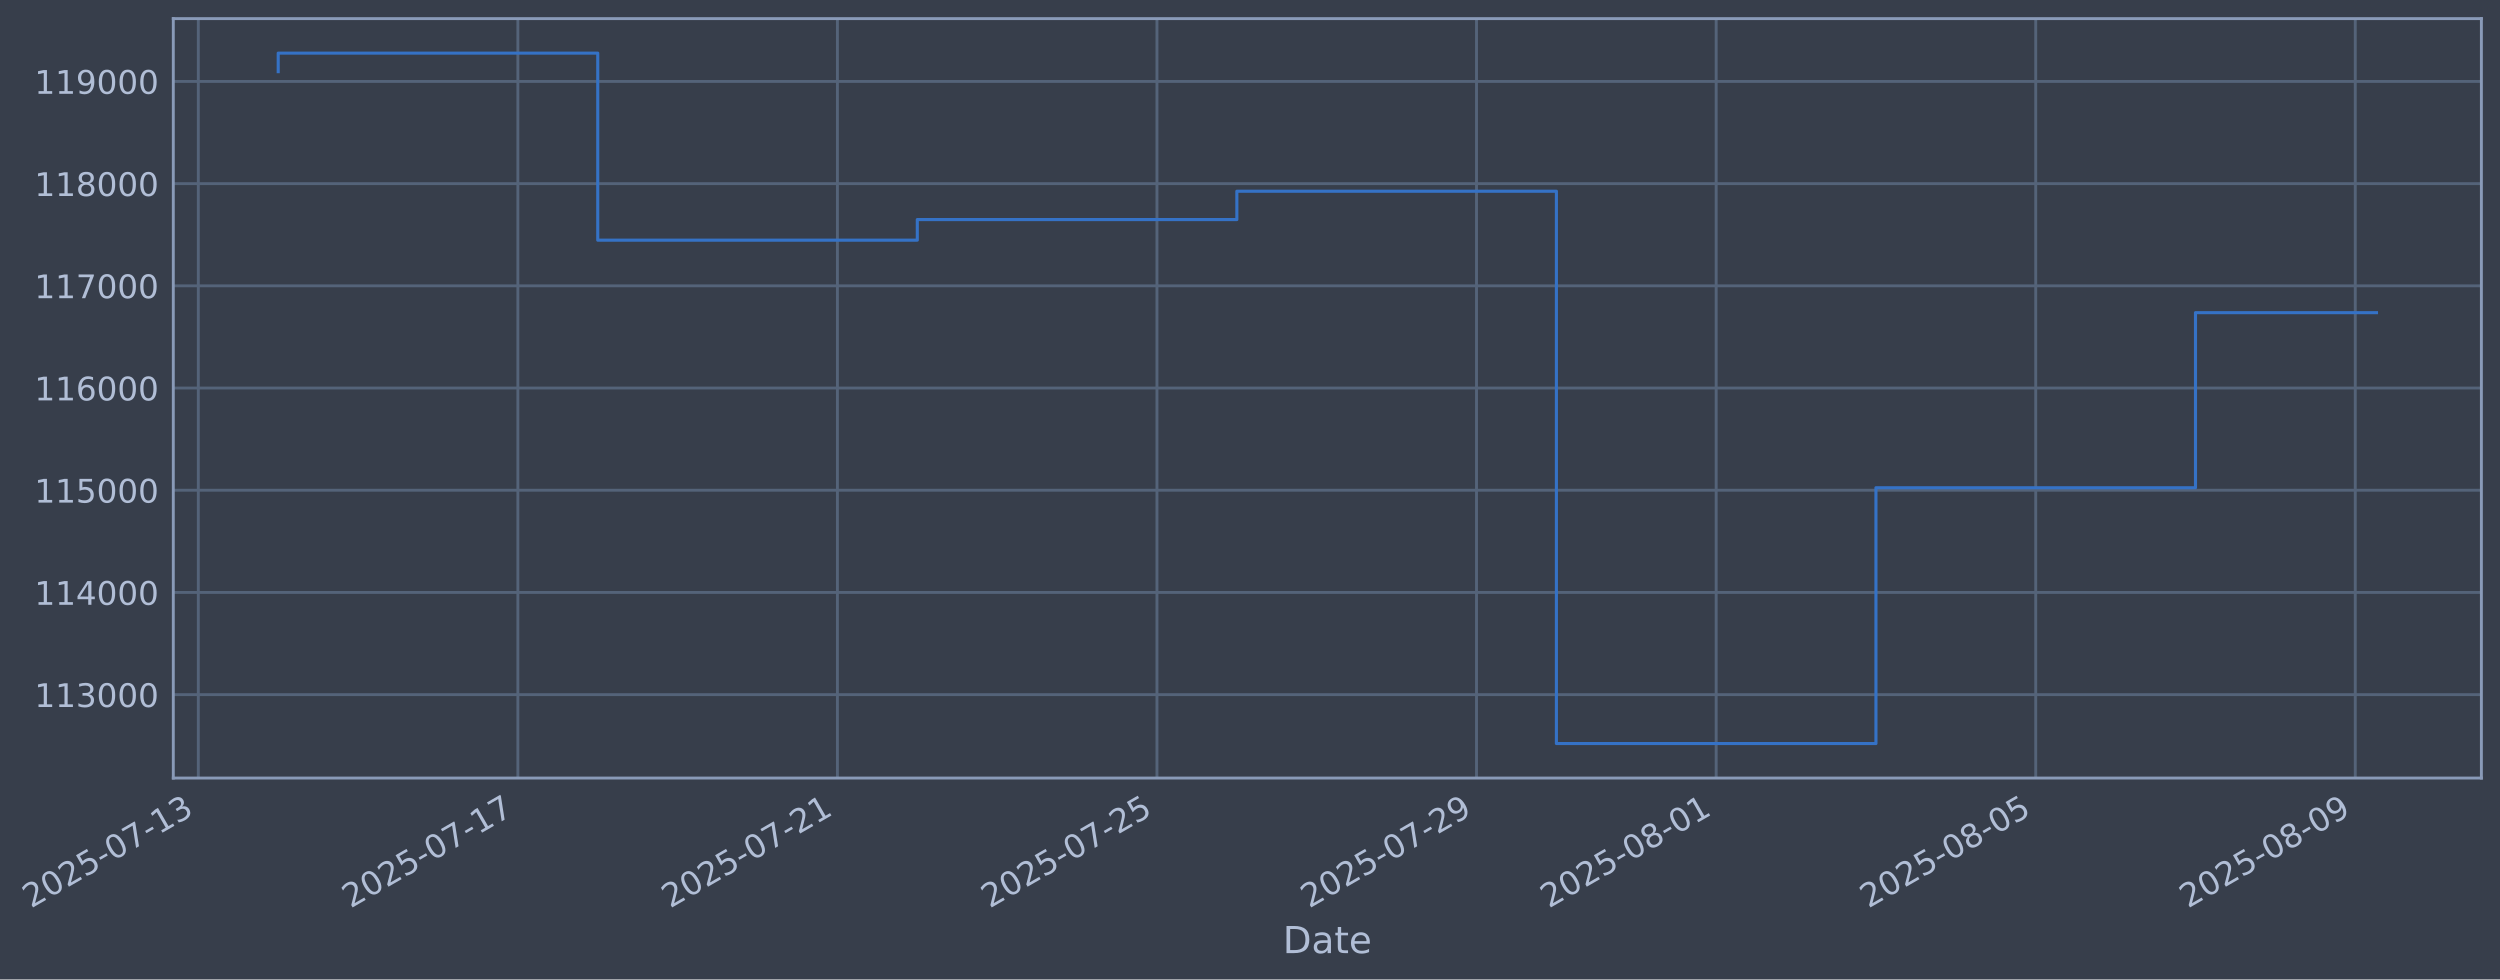
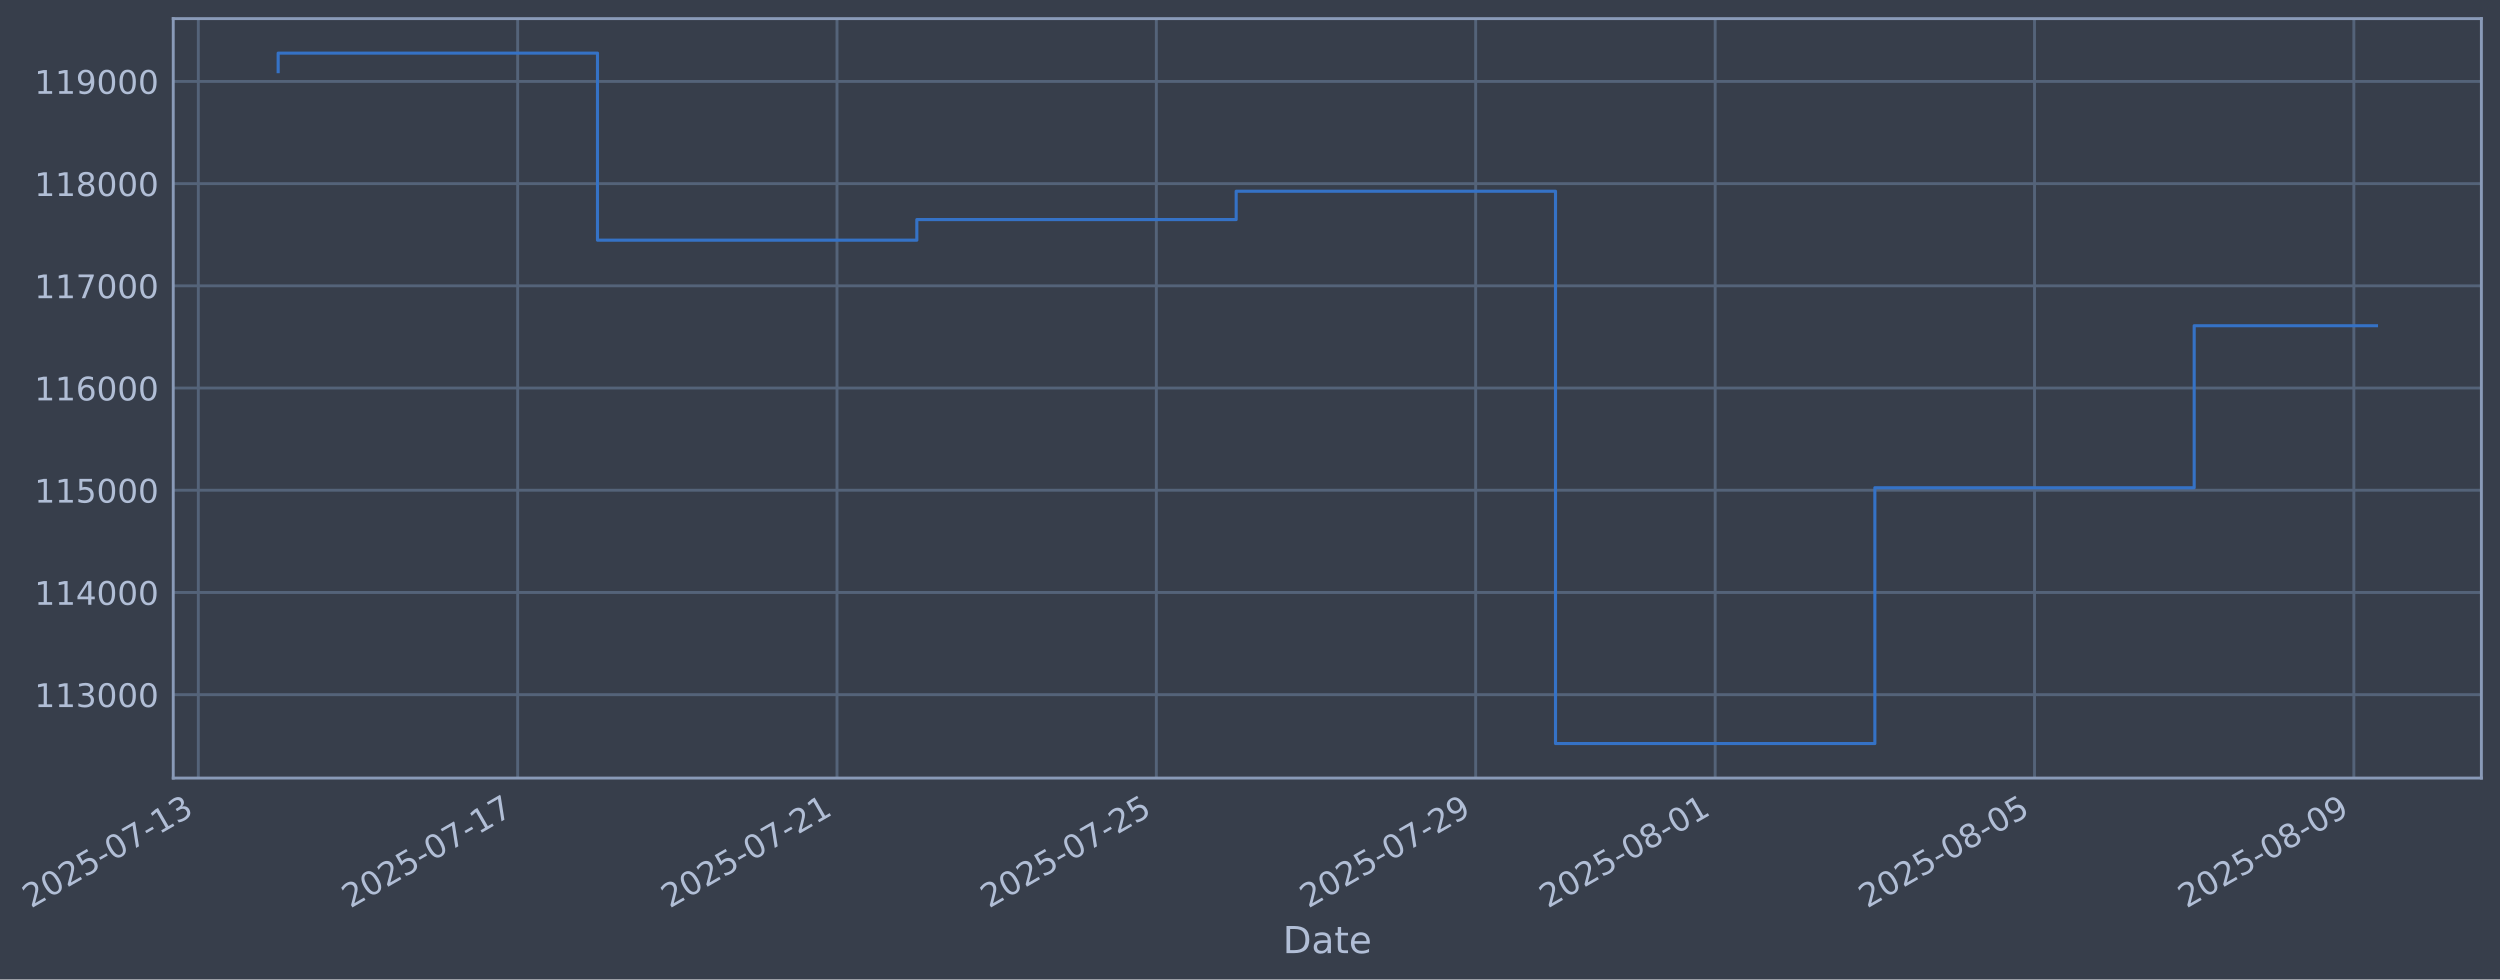
- <svg xmlns="http://www.w3.org/2000/svg" xmlns:xlink="http://www.w3.org/1999/xlink" width="967.032pt" height="378.87pt" viewBox="0 0 967.032 378.87" version="1.1">
+ <svg xmlns="http://www.w3.org/2000/svg" xmlns:xlink="http://www.w3.org/1999/xlink" width="967.011pt" height="378.87pt" viewBox="0 0 967.011 378.87" version="1.1">
  <defs>
    <style type="text/css">*{stroke-linejoin: round; stroke-linecap: butt}</style>
  </defs>
  <g id="figure_1">
    <g id="patch_1">
-       <path d="M 0 378.87  L 967.032 378.87  L 967.032 0  L 0 0  z " style="fill: #373e4b" />
+       <path d="M 0 378.87  L 967.011 378.87  L 967.011 0  L 0 0  z " style="fill: #373e4b" />
    </g>
    <g id="axes_1">
      <g id="patch_2">
-         <path d="M 67.032 300.96  L 959.832 300.96  L 959.832 7.2  L 67.032 7.2  z " style="fill: #373e4b" />
+         <path d="M 67.011 300.96  L 959.811 300.96  L 959.811 7.2  L 67.011 7.2  z " style="fill: #373e4b" />
      </g>
      <g id="matplotlib.axis_1">
        <g id="xtick_1">
          <g id="line2d_1">
-             <path d="M 76.713 300.96  L 76.713 7.2  " clip-path="url(#p89eaba0853)" style="fill: none; stroke: #546379; stroke-width: 1.12; stroke-linecap: square" />
+             <path d="M 76.713 300.96  L 76.713 7.2  " clip-path="url(#p01b8b169e0)" style="fill: none; stroke: #546379; stroke-width: 1.12; stroke-linecap: square" />
          </g>
          <g id="line2d_2" />
          <g id="text_1">
            <g style="fill: #b1bed6" transform="translate(11.98702 351.4642) rotate(-30) scale(0.126 -0.126)">
              <defs>
                <path id="DejaVuSans-32" d="M 1228 531  L 3431 531  L 3431 0  L 469 0  L 469 531  Q 828 903 1448 1529  Q 2069 2156 2228 2338  Q 2531 2678 2651 2914  Q 2772 3150 2772 3378  Q 2772 3750 2511 3984  Q 2250 4219 1831 4219  Q 1534 4219 1204 4116  Q 875 4013 500 3803  L 500 4441  Q 881 4594 1212 4672  Q 1544 4750 1819 4750  Q 2544 4750 2975 4387  Q 3406 4025 3406 3419  Q 3406 3131 3298 2873  Q 3191 2616 2906 2266  Q 2828 2175 2409 1742  Q 1991 1309 1228 531  z " transform="scale(0.015625)" />
                <path id="DejaVuSans-30" d="M 2034 4250  Q 1547 4250 1301 3770  Q 1056 3291 1056 2328  Q 1056 1369 1301 889  Q 1547 409 2034 409  Q 2525 409 2770 889  Q 3016 1369 3016 2328  Q 3016 3291 2770 3770  Q 2525 4250 2034 4250  z M 2034 4750  Q 2819 4750 3233 4129  Q 3647 3509 3647 2328  Q 3647 1150 3233 529  Q 2819 -91 2034 -91  Q 1250 -91 836 529  Q 422 1150 422 2328  Q 422 3509 836 4129  Q 1250 4750 2034 4750  z " transform="scale(0.015625)" />
                <path id="DejaVuSans-35" d="M 691 4666  L 3169 4666  L 3169 4134  L 1269 4134  L 1269 2991  Q 1406 3038 1543 3061  Q 1681 3084 1819 3084  Q 2600 3084 3056 2656  Q 3513 2228 3513 1497  Q 3513 744 3044 326  Q 2575 -91 1722 -91  Q 1428 -91 1123 -41  Q 819 9 494 109  L 494 744  Q 775 591 1075 516  Q 1375 441 1709 441  Q 2250 441 2565 725  Q 2881 1009 2881 1497  Q 2881 1984 2565 2268  Q 2250 2553 1709 2553  Q 1456 2553 1204 2497  Q 953 2441 691 2322  L 691 4666  z " transform="scale(0.015625)" />
                <path id="DejaVuSans-2d" d="M 313 2009  L 1997 2009  L 1997 1497  L 313 1497  L 313 2009  z " transform="scale(0.015625)" />
                <path id="DejaVuSans-37" d="M 525 4666  L 3525 4666  L 3525 4397  L 1831 0  L 1172 0  L 2766 4134  L 525 4134  L 525 4666  z " transform="scale(0.015625)" />
                <path id="DejaVuSans-31" d="M 794 531  L 1825 531  L 1825 4091  L 703 3866  L 703 4441  L 1819 4666  L 2450 4666  L 2450 531  L 3481 531  L 3481 0  L 794 0  L 794 531  z " transform="scale(0.015625)" />
                <path id="DejaVuSans-33" d="M 2597 2516  Q 3050 2419 3304 2112  Q 3559 1806 3559 1356  Q 3559 666 3084 287  Q 2609 -91 1734 -91  Q 1441 -91 1130 -33  Q 819 25 488 141  L 488 750  Q 750 597 1062 519  Q 1375 441 1716 441  Q 2309 441 2620 675  Q 2931 909 2931 1356  Q 2931 1769 2642 2001  Q 2353 2234 1838 2234  L 1294 2234  L 1294 2753  L 1863 2753  Q 2328 2753 2575 2939  Q 2822 3125 2822 3475  Q 2822 3834 2567 4026  Q 2313 4219 1838 4219  Q 1578 4219 1281 4162  Q 984 4106 628 3988  L 628 4550  Q 988 4650 1302 4700  Q 1616 4750 1894 4750  Q 2613 4750 3031 4423  Q 3450 4097 3450 3541  Q 3450 3153 3228 2886  Q 3006 2619 2597 2516  z " transform="scale(0.015625)" />
              </defs>
              <use xlink:href="#DejaVuSans-32" />
              <use xlink:href="#DejaVuSans-30" transform="translate(63.62305 0)" />
              <use xlink:href="#DejaVuSans-32" transform="translate(127.2461 0)" />
              <use xlink:href="#DejaVuSans-35" transform="translate(190.8691 0)" />
              <use xlink:href="#DejaVuSans-2d" transform="translate(254.4922 0)" />
              <use xlink:href="#DejaVuSans-30" transform="translate(290.5762 0)" />
              <use xlink:href="#DejaVuSans-37" transform="translate(354.1992 0)" />
              <use xlink:href="#DejaVuSans-2d" transform="translate(417.8223 0)" />
              <use xlink:href="#DejaVuSans-31" transform="translate(453.9062 0)" />
              <use xlink:href="#DejaVuSans-33" transform="translate(517.5293 0)" />
            </g>
          </g>
        </g>
        <g id="xtick_2">
          <g id="line2d_3">
-             <path d="M 200.318 300.96  L 200.318 7.2  " clip-path="url(#p89eaba0853)" style="fill: none; stroke: #546379; stroke-width: 1.12; stroke-linecap: square" />
+             <path d="M 200.234 300.96  L 200.234 7.2  " clip-path="url(#p01b8b169e0)" style="fill: none; stroke: #546379; stroke-width: 1.12; stroke-linecap: square" />
          </g>
          <g id="line2d_4" />
          <g id="text_2">
-             <g style="fill: #b1bed6" transform="translate(135.5922 351.4642) rotate(-30) scale(0.126 -0.126)">
+             <g style="fill: #b1bed6" transform="translate(135.5082 351.4642) rotate(-30) scale(0.126 -0.126)">
              <use xlink:href="#DejaVuSans-32" />
              <use xlink:href="#DejaVuSans-30" transform="translate(63.62305 0)" />
              <use xlink:href="#DejaVuSans-32" transform="translate(127.2461 0)" />
              <use xlink:href="#DejaVuSans-35" transform="translate(190.8691 0)" />
              <use xlink:href="#DejaVuSans-2d" transform="translate(254.4922 0)" />
              <use xlink:href="#DejaVuSans-30" transform="translate(290.5762 0)" />
              <use xlink:href="#DejaVuSans-37" transform="translate(354.1992 0)" />
              <use xlink:href="#DejaVuSans-2d" transform="translate(417.8223 0)" />
              <use xlink:href="#DejaVuSans-31" transform="translate(453.9062 0)" />
              <use xlink:href="#DejaVuSans-37" transform="translate(517.5293 0)" />
            </g>
          </g>
        </g>
        <g id="xtick_3">
          <g id="line2d_5">
-             <path d="M 323.923 300.96  L 323.923 7.2  " clip-path="url(#p89eaba0853)" style="fill: none; stroke: #546379; stroke-width: 1.12; stroke-linecap: square" />
+             <path d="M 323.755 300.96  L 323.755 7.2  " clip-path="url(#p01b8b169e0)" style="fill: none; stroke: #546379; stroke-width: 1.12; stroke-linecap: square" />
          </g>
          <g id="line2d_6" />
          <g id="text_3">
-             <g style="fill: #b1bed6" transform="translate(259.1973 351.4642) rotate(-30) scale(0.126 -0.126)">
+             <g style="fill: #b1bed6" transform="translate(259.0294 351.4642) rotate(-30) scale(0.126 -0.126)">
              <use xlink:href="#DejaVuSans-32" />
              <use xlink:href="#DejaVuSans-30" transform="translate(63.62305 0)" />
              <use xlink:href="#DejaVuSans-32" transform="translate(127.2461 0)" />
              <use xlink:href="#DejaVuSans-35" transform="translate(190.8691 0)" />
              <use xlink:href="#DejaVuSans-2d" transform="translate(254.4922 0)" />
              <use xlink:href="#DejaVuSans-30" transform="translate(290.5762 0)" />
              <use xlink:href="#DejaVuSans-37" transform="translate(354.1992 0)" />
              <use xlink:href="#DejaVuSans-2d" transform="translate(417.8223 0)" />
              <use xlink:href="#DejaVuSans-32" transform="translate(453.9062 0)" />
              <use xlink:href="#DejaVuSans-31" transform="translate(517.5293 0)" />
            </g>
          </g>
        </g>
        <g id="xtick_4">
          <g id="line2d_7">
-             <path d="M 447.528 300.96  L 447.528 7.2  " clip-path="url(#p89eaba0853)" style="fill: none; stroke: #546379; stroke-width: 1.12; stroke-linecap: square" />
+             <path d="M 447.276 300.96  L 447.276 7.2  " clip-path="url(#p01b8b169e0)" style="fill: none; stroke: #546379; stroke-width: 1.12; stroke-linecap: square" />
          </g>
          <g id="line2d_8" />
          <g id="text_4">
-             <g style="fill: #b1bed6" transform="translate(382.8025 351.4642) rotate(-30) scale(0.126 -0.126)">
+             <g style="fill: #b1bed6" transform="translate(382.5506 351.4642) rotate(-30) scale(0.126 -0.126)">
              <use xlink:href="#DejaVuSans-32" />
              <use xlink:href="#DejaVuSans-30" transform="translate(63.62305 0)" />
              <use xlink:href="#DejaVuSans-32" transform="translate(127.2461 0)" />
              <use xlink:href="#DejaVuSans-35" transform="translate(190.8691 0)" />
              <use xlink:href="#DejaVuSans-2d" transform="translate(254.4922 0)" />
              <use xlink:href="#DejaVuSans-30" transform="translate(290.5762 0)" />
              <use xlink:href="#DejaVuSans-37" transform="translate(354.1992 0)" />
              <use xlink:href="#DejaVuSans-2d" transform="translate(417.8223 0)" />
              <use xlink:href="#DejaVuSans-32" transform="translate(453.9062 0)" />
              <use xlink:href="#DejaVuSans-35" transform="translate(517.5293 0)" />
            </g>
          </g>
        </g>
        <g id="xtick_5">
          <g id="line2d_9">
-             <path d="M 571.133 300.96  L 571.133 7.2  " clip-path="url(#p89eaba0853)" style="fill: none; stroke: #546379; stroke-width: 1.12; stroke-linecap: square" />
+             <path d="M 570.797 300.96  L 570.797 7.2  " clip-path="url(#p01b8b169e0)" style="fill: none; stroke: #546379; stroke-width: 1.12; stroke-linecap: square" />
          </g>
          <g id="line2d_10" />
          <g id="text_5">
-             <g style="fill: #b1bed6" transform="translate(506.4076 351.4642) rotate(-30) scale(0.126 -0.126)">
+             <g style="fill: #b1bed6" transform="translate(506.0719 351.4642) rotate(-30) scale(0.126 -0.126)">
              <defs>
                <path id="DejaVuSans-39" d="M 703 97  L 703 672  Q 941 559 1184 500  Q 1428 441 1663 441  Q 2288 441 2617 861  Q 2947 1281 2994 2138  Q 2813 1869 2534 1725  Q 2256 1581 1919 1581  Q 1219 1581 811 2004  Q 403 2428 403 3163  Q 403 3881 828 4315  Q 1253 4750 1959 4750  Q 2769 4750 3195 4129  Q 3622 3509 3622 2328  Q 3622 1225 3098 567  Q 2575 -91 1691 -91  Q 1453 -91 1209 -44  Q 966 3 703 97  z M 1959 2075  Q 2384 2075 2632 2365  Q 2881 2656 2881 3163  Q 2881 3666 2632 3958  Q 2384 4250 1959 4250  Q 1534 4250 1286 3958  Q 1038 3666 1038 3163  Q 1038 2656 1286 2365  Q 1534 2075 1959 2075  z " transform="scale(0.015625)" />
              </defs>
              <use xlink:href="#DejaVuSans-32" />
              <use xlink:href="#DejaVuSans-30" transform="translate(63.62305 0)" />
              <use xlink:href="#DejaVuSans-32" transform="translate(127.2461 0)" />
              <use xlink:href="#DejaVuSans-35" transform="translate(190.8691 0)" />
              <use xlink:href="#DejaVuSans-2d" transform="translate(254.4922 0)" />
              <use xlink:href="#DejaVuSans-30" transform="translate(290.5762 0)" />
              <use xlink:href="#DejaVuSans-37" transform="translate(354.1992 0)" />
              <use xlink:href="#DejaVuSans-2d" transform="translate(417.8223 0)" />
              <use xlink:href="#DejaVuSans-32" transform="translate(453.9062 0)" />
              <use xlink:href="#DejaVuSans-39" transform="translate(517.5293 0)" />
            </g>
          </g>
        </g>
        <g id="xtick_6">
          <g id="line2d_11">
-             <path d="M 663.837 300.96  L 663.837 7.2  " clip-path="url(#p89eaba0853)" style="fill: none; stroke: #546379; stroke-width: 1.12; stroke-linecap: square" />
+             <path d="M 663.438 300.96  L 663.438 7.2  " clip-path="url(#p01b8b169e0)" style="fill: none; stroke: #546379; stroke-width: 1.12; stroke-linecap: square" />
          </g>
          <g id="line2d_12" />
          <g id="text_6">
-             <g style="fill: #b1bed6" transform="translate(599.1115 351.4642) rotate(-30) scale(0.126 -0.126)">
+             <g style="fill: #b1bed6" transform="translate(598.7128 351.4642) rotate(-30) scale(0.126 -0.126)">
              <defs>
                <path id="DejaVuSans-38" d="M 2034 2216  Q 1584 2216 1326 1975  Q 1069 1734 1069 1313  Q 1069 891 1326 650  Q 1584 409 2034 409  Q 2484 409 2743 651  Q 3003 894 3003 1313  Q 3003 1734 2745 1975  Q 2488 2216 2034 2216  z M 1403 2484  Q 997 2584 770 2862  Q 544 3141 544 3541  Q 544 4100 942 4425  Q 1341 4750 2034 4750  Q 2731 4750 3128 4425  Q 3525 4100 3525 3541  Q 3525 3141 3298 2862  Q 3072 2584 2669 2484  Q 3125 2378 3379 2068  Q 3634 1759 3634 1313  Q 3634 634 3220 271  Q 2806 -91 2034 -91  Q 1263 -91 848 271  Q 434 634 434 1313  Q 434 1759 690 2068  Q 947 2378 1403 2484  z M 1172 3481  Q 1172 3119 1398 2916  Q 1625 2713 2034 2713  Q 2441 2713 2670 2916  Q 2900 3119 2900 3481  Q 2900 3844 2670 4047  Q 2441 4250 2034 4250  Q 1625 4250 1398 4047  Q 1172 3844 1172 3481  z " transform="scale(0.015625)" />
              </defs>
              <use xlink:href="#DejaVuSans-32" />
              <use xlink:href="#DejaVuSans-30" transform="translate(63.62305 0)" />
              <use xlink:href="#DejaVuSans-32" transform="translate(127.2461 0)" />
              <use xlink:href="#DejaVuSans-35" transform="translate(190.8691 0)" />
              <use xlink:href="#DejaVuSans-2d" transform="translate(254.4922 0)" />
              <use xlink:href="#DejaVuSans-30" transform="translate(290.5762 0)" />
              <use xlink:href="#DejaVuSans-38" transform="translate(354.1992 0)" />
              <use xlink:href="#DejaVuSans-2d" transform="translate(417.8223 0)" />
              <use xlink:href="#DejaVuSans-30" transform="translate(453.9062 0)" />
              <use xlink:href="#DejaVuSans-31" transform="translate(517.5293 0)" />
            </g>
          </g>
        </g>
        <g id="xtick_7">
          <g id="line2d_13">
-             <path d="M 787.442 300.96  L 787.442 7.2  " clip-path="url(#p89eaba0853)" style="fill: none; stroke: #546379; stroke-width: 1.12; stroke-linecap: square" />
+             <path d="M 786.959 300.96  L 786.959 7.2  " clip-path="url(#p01b8b169e0)" style="fill: none; stroke: #546379; stroke-width: 1.12; stroke-linecap: square" />
          </g>
          <g id="line2d_14" />
          <g id="text_7">
-             <g style="fill: #b1bed6" transform="translate(722.7167 351.4642) rotate(-30) scale(0.126 -0.126)">
+             <g style="fill: #b1bed6" transform="translate(722.234 351.4642) rotate(-30) scale(0.126 -0.126)">
              <use xlink:href="#DejaVuSans-32" />
              <use xlink:href="#DejaVuSans-30" transform="translate(63.62305 0)" />
              <use xlink:href="#DejaVuSans-32" transform="translate(127.2461 0)" />
              <use xlink:href="#DejaVuSans-35" transform="translate(190.8691 0)" />
              <use xlink:href="#DejaVuSans-2d" transform="translate(254.4922 0)" />
              <use xlink:href="#DejaVuSans-30" transform="translate(290.5762 0)" />
              <use xlink:href="#DejaVuSans-38" transform="translate(354.1992 0)" />
              <use xlink:href="#DejaVuSans-2d" transform="translate(417.8223 0)" />
              <use xlink:href="#DejaVuSans-30" transform="translate(453.9062 0)" />
              <use xlink:href="#DejaVuSans-35" transform="translate(517.5293 0)" />
            </g>
          </g>
        </g>
        <g id="xtick_8">
          <g id="line2d_15">
-             <path d="M 911.047 300.96  L 911.047 7.2  " clip-path="url(#p89eaba0853)" style="fill: none; stroke: #546379; stroke-width: 1.12; stroke-linecap: square" />
+             <path d="M 910.481 300.96  L 910.481 7.2  " clip-path="url(#p01b8b169e0)" style="fill: none; stroke: #546379; stroke-width: 1.12; stroke-linecap: square" />
          </g>
          <g id="line2d_16" />
          <g id="text_8">
-             <g style="fill: #b1bed6" transform="translate(846.3218 351.4642) rotate(-30) scale(0.126 -0.126)">
+             <g style="fill: #b1bed6" transform="translate(845.7552 351.4642) rotate(-30) scale(0.126 -0.126)">
              <use xlink:href="#DejaVuSans-32" />
              <use xlink:href="#DejaVuSans-30" transform="translate(63.62305 0)" />
              <use xlink:href="#DejaVuSans-32" transform="translate(127.2461 0)" />
              <use xlink:href="#DejaVuSans-35" transform="translate(190.8691 0)" />
              <use xlink:href="#DejaVuSans-2d" transform="translate(254.4922 0)" />
              <use xlink:href="#DejaVuSans-30" transform="translate(290.5762 0)" />
              <use xlink:href="#DejaVuSans-38" transform="translate(354.1992 0)" />
              <use xlink:href="#DejaVuSans-2d" transform="translate(417.8223 0)" />
              <use xlink:href="#DejaVuSans-30" transform="translate(453.9062 0)" />
              <use xlink:href="#DejaVuSans-39" transform="translate(517.5293 0)" />
            </g>
          </g>
        </g>
        <g id="text_9">
-           <g style="fill: #b1bed6" transform="translate(496.2229 368.6753) scale(0.144 -0.144)">
+           <g style="fill: #b1bed6" transform="translate(496.2019 368.6753) scale(0.144 -0.144)">
            <defs>
              <path id="DejaVuSans-44" d="M 1259 4147  L 1259 519  L 2022 519  Q 2988 519 3436 956  Q 3884 1394 3884 2338  Q 3884 3275 3436 3711  Q 2988 4147 2022 4147  L 1259 4147  z M 628 4666  L 1925 4666  Q 3281 4666 3915 4102  Q 4550 3538 4550 2338  Q 4550 1131 3912 565  Q 3275 0 1925 0  L 628 0  L 628 4666  z " transform="scale(0.015625)" />
              <path id="DejaVuSans-61" d="M 2194 1759  Q 1497 1759 1228 1600  Q 959 1441 959 1056  Q 959 750 1161 570  Q 1363 391 1709 391  Q 2188 391 2477 730  Q 2766 1069 2766 1631  L 2766 1759  L 2194 1759  z M 3341 1997  L 3341 0  L 2766 0  L 2766 531  Q 2569 213 2275 61  Q 1981 -91 1556 -91  Q 1019 -91 701 211  Q 384 513 384 1019  Q 384 1609 779 1909  Q 1175 2209 1959 2209  L 2766 2209  L 2766 2266  Q 2766 2663 2505 2880  Q 2244 3097 1772 3097  Q 1472 3097 1187 3025  Q 903 2953 641 2809  L 641 3341  Q 956 3463 1253 3523  Q 1550 3584 1831 3584  Q 2591 3584 2966 3190  Q 3341 2797 3341 1997  z " transform="scale(0.015625)" />
              <path id="DejaVuSans-74" d="M 1172 4494  L 1172 3500  L 2356 3500  L 2356 3053  L 1172 3053  L 1172 1153  Q 1172 725 1289 603  Q 1406 481 1766 481  L 2356 481  L 2356 0  L 1766 0  Q 1100 0 847 248  Q 594 497 594 1153  L 594 3053  L 172 3053  L 172 3500  L 594 3500  L 594 4494  L 1172 4494  z " transform="scale(0.015625)" />
              <path id="DejaVuSans-65" d="M 3597 1894  L 3597 1613  L 953 1613  Q 991 1019 1311 708  Q 1631 397 2203 397  Q 2534 397 2845 478  Q 3156 559 3463 722  L 3463 178  Q 3153 47 2828 -22  Q 2503 -91 2169 -91  Q 1331 -91 842 396  Q 353 884 353 1716  Q 353 2575 817 3079  Q 1281 3584 2069 3584  Q 2775 3584 3186 3129  Q 3597 2675 3597 1894  z M 3022 2063  Q 3016 2534 2758 2815  Q 2500 3097 2075 3097  Q 1594 3097 1305 2825  Q 1016 2553 972 2059  L 3022 2063  z " transform="scale(0.015625)" />
            </defs>
            <use xlink:href="#DejaVuSans-44" />
            <use xlink:href="#DejaVuSans-61" transform="translate(77.00195 0)" />
            <use xlink:href="#DejaVuSans-74" transform="translate(138.2812 0)" />
            <use xlink:href="#DejaVuSans-65" transform="translate(177.4902 0)" />
          </g>
        </g>
      </g>
      <g id="matplotlib.axis_2">
        <g id="ytick_1">
          <g id="line2d_17">
-             <path d="M 67.032 268.698  L 959.832 268.698  " clip-path="url(#p89eaba0853)" style="fill: none; stroke: #546379; stroke-width: 1.12; stroke-linecap: square" />
+             <path d="M 67.011 268.698  L 959.811 268.698  " clip-path="url(#p01b8b169e0)" style="fill: none; stroke: #546379; stroke-width: 1.12; stroke-linecap: square" />
          </g>
          <g id="line2d_18" />
          <g id="text_10">
-             <g style="fill: #b1bed6" transform="translate(13.3315 273.4854) scale(0.126 -0.126)">
+             <g style="fill: #b1bed6" transform="translate(13.31051 273.4854) scale(0.126 -0.126)">
              <use xlink:href="#DejaVuSans-31" />
              <use xlink:href="#DejaVuSans-31" transform="translate(63.62305 0)" />
              <use xlink:href="#DejaVuSans-33" transform="translate(127.2461 0)" />
              <use xlink:href="#DejaVuSans-30" transform="translate(190.8691 0)" />
              <use xlink:href="#DejaVuSans-30" transform="translate(254.4922 0)" />
              <use xlink:href="#DejaVuSans-30" transform="translate(318.1152 0)" />
            </g>
          </g>
        </g>
        <g id="ytick_2">
          <g id="line2d_19">
-             <path d="M 67.032 229.165  L 959.832 229.165  " clip-path="url(#p89eaba0853)" style="fill: none; stroke: #546379; stroke-width: 1.12; stroke-linecap: square" />
+             <path d="M 67.011 229.165  L 959.811 229.165  " clip-path="url(#p01b8b169e0)" style="fill: none; stroke: #546379; stroke-width: 1.12; stroke-linecap: square" />
          </g>
          <g id="line2d_20" />
          <g id="text_11">
-             <g style="fill: #b1bed6" transform="translate(13.3315 233.952) scale(0.126 -0.126)">
+             <g style="fill: #b1bed6" transform="translate(13.31051 233.952) scale(0.126 -0.126)">
              <defs>
                <path id="DejaVuSans-34" d="M 2419 4116  L 825 1625  L 2419 1625  L 2419 4116  z M 2253 4666  L 3047 4666  L 3047 1625  L 3713 1625  L 3713 1100  L 3047 1100  L 3047 0  L 2419 0  L 2419 1100  L 313 1100  L 313 1709  L 2253 4666  z " transform="scale(0.015625)" />
              </defs>
              <use xlink:href="#DejaVuSans-31" />
              <use xlink:href="#DejaVuSans-31" transform="translate(63.62305 0)" />
              <use xlink:href="#DejaVuSans-34" transform="translate(127.2461 0)" />
              <use xlink:href="#DejaVuSans-30" transform="translate(190.8691 0)" />
              <use xlink:href="#DejaVuSans-30" transform="translate(254.4922 0)" />
              <use xlink:href="#DejaVuSans-30" transform="translate(318.1152 0)" />
            </g>
          </g>
        </g>
        <g id="ytick_3">
          <g id="line2d_21">
-             <path d="M 67.032 189.631  L 959.832 189.631  " clip-path="url(#p89eaba0853)" style="fill: none; stroke: #546379; stroke-width: 1.12; stroke-linecap: square" />
+             <path d="M 67.011 189.631  L 959.811 189.631  " clip-path="url(#p01b8b169e0)" style="fill: none; stroke: #546379; stroke-width: 1.12; stroke-linecap: square" />
          </g>
          <g id="line2d_22" />
          <g id="text_12">
-             <g style="fill: #b1bed6" transform="translate(13.3315 194.4185) scale(0.126 -0.126)">
+             <g style="fill: #b1bed6" transform="translate(13.31051 194.4185) scale(0.126 -0.126)">
              <use xlink:href="#DejaVuSans-31" />
              <use xlink:href="#DejaVuSans-31" transform="translate(63.62305 0)" />
              <use xlink:href="#DejaVuSans-35" transform="translate(127.2461 0)" />
              <use xlink:href="#DejaVuSans-30" transform="translate(190.8691 0)" />
              <use xlink:href="#DejaVuSans-30" transform="translate(254.4922 0)" />
              <use xlink:href="#DejaVuSans-30" transform="translate(318.1152 0)" />
            </g>
          </g>
        </g>
        <g id="ytick_4">
          <g id="line2d_23">
-             <path d="M 67.032 150.098  L 959.832 150.098  " clip-path="url(#p89eaba0853)" style="fill: none; stroke: #546379; stroke-width: 1.12; stroke-linecap: square" />
+             <path d="M 67.011 150.098  L 959.811 150.098  " clip-path="url(#p01b8b169e0)" style="fill: none; stroke: #546379; stroke-width: 1.12; stroke-linecap: square" />
          </g>
          <g id="line2d_24" />
          <g id="text_13">
-             <g style="fill: #b1bed6" transform="translate(13.3315 154.885) scale(0.126 -0.126)">
+             <g style="fill: #b1bed6" transform="translate(13.31051 154.885) scale(0.126 -0.126)">
              <defs>
                <path id="DejaVuSans-36" d="M 2113 2584  Q 1688 2584 1439 2293  Q 1191 2003 1191 1497  Q 1191 994 1439 701  Q 1688 409 2113 409  Q 2538 409 2786 701  Q 3034 994 3034 1497  Q 3034 2003 2786 2293  Q 2538 2584 2113 2584  z M 3366 4563  L 3366 3988  Q 3128 4100 2886 4159  Q 2644 4219 2406 4219  Q 1781 4219 1451 3797  Q 1122 3375 1075 2522  Q 1259 2794 1537 2939  Q 1816 3084 2150 3084  Q 2853 3084 3261 2657  Q 3669 2231 3669 1497  Q 3669 778 3244 343  Q 2819 -91 2113 -91  Q 1303 -91 875 529  Q 447 1150 447 2328  Q 447 3434 972 4092  Q 1497 4750 2381 4750  Q 2619 4750 2861 4703  Q 3103 4656 3366 4563  z " transform="scale(0.015625)" />
              </defs>
              <use xlink:href="#DejaVuSans-31" />
              <use xlink:href="#DejaVuSans-31" transform="translate(63.62305 0)" />
              <use xlink:href="#DejaVuSans-36" transform="translate(127.2461 0)" />
              <use xlink:href="#DejaVuSans-30" transform="translate(190.8691 0)" />
              <use xlink:href="#DejaVuSans-30" transform="translate(254.4922 0)" />
              <use xlink:href="#DejaVuSans-30" transform="translate(318.1152 0)" />
            </g>
          </g>
        </g>
        <g id="ytick_5">
          <g id="line2d_25">
-             <path d="M 67.032 110.565  L 959.832 110.565  " clip-path="url(#p89eaba0853)" style="fill: none; stroke: #546379; stroke-width: 1.12; stroke-linecap: square" />
+             <path d="M 67.011 110.565  L 959.811 110.565  " clip-path="url(#p01b8b169e0)" style="fill: none; stroke: #546379; stroke-width: 1.12; stroke-linecap: square" />
          </g>
          <g id="line2d_26" />
          <g id="text_14">
-             <g style="fill: #b1bed6" transform="translate(13.3315 115.3515) scale(0.126 -0.126)">
+             <g style="fill: #b1bed6" transform="translate(13.31051 115.3515) scale(0.126 -0.126)">
              <use xlink:href="#DejaVuSans-31" />
              <use xlink:href="#DejaVuSans-31" transform="translate(63.62305 0)" />
              <use xlink:href="#DejaVuSans-37" transform="translate(127.2461 0)" />
              <use xlink:href="#DejaVuSans-30" transform="translate(190.8691 0)" />
              <use xlink:href="#DejaVuSans-30" transform="translate(254.4922 0)" />
              <use xlink:href="#DejaVuSans-30" transform="translate(318.1152 0)" />
            </g>
          </g>
        </g>
        <g id="ytick_6">
          <g id="line2d_27">
-             <path d="M 67.032 71.031  L 959.832 71.031  " clip-path="url(#p89eaba0853)" style="fill: none; stroke: #546379; stroke-width: 1.12; stroke-linecap: square" />
+             <path d="M 67.011 71.031  L 959.811 71.031  " clip-path="url(#p01b8b169e0)" style="fill: none; stroke: #546379; stroke-width: 1.12; stroke-linecap: square" />
          </g>
          <g id="line2d_28" />
          <g id="text_15">
-             <g style="fill: #b1bed6" transform="translate(13.3315 75.81806) scale(0.126 -0.126)">
+             <g style="fill: #b1bed6" transform="translate(13.31051 75.81806) scale(0.126 -0.126)">
              <use xlink:href="#DejaVuSans-31" />
              <use xlink:href="#DejaVuSans-31" transform="translate(63.62305 0)" />
              <use xlink:href="#DejaVuSans-38" transform="translate(127.2461 0)" />
              <use xlink:href="#DejaVuSans-30" transform="translate(190.8691 0)" />
              <use xlink:href="#DejaVuSans-30" transform="translate(254.4922 0)" />
              <use xlink:href="#DejaVuSans-30" transform="translate(318.1152 0)" />
            </g>
          </g>
        </g>
        <g id="ytick_7">
          <g id="line2d_29">
-             <path d="M 67.032 31.498  L 959.832 31.498  " clip-path="url(#p89eaba0853)" style="fill: none; stroke: #546379; stroke-width: 1.12; stroke-linecap: square" />
+             <path d="M 67.011 31.498  L 959.811 31.498  " clip-path="url(#p01b8b169e0)" style="fill: none; stroke: #546379; stroke-width: 1.12; stroke-linecap: square" />
          </g>
          <g id="line2d_30" />
          <g id="text_16">
-             <g style="fill: #b1bed6" transform="translate(13.3315 36.28458) scale(0.126 -0.126)">
+             <g style="fill: #b1bed6" transform="translate(13.31051 36.28458) scale(0.126 -0.126)">
              <use xlink:href="#DejaVuSans-31" />
              <use xlink:href="#DejaVuSans-31" transform="translate(63.62305 0)" />
              <use xlink:href="#DejaVuSans-39" transform="translate(127.2461 0)" />
              <use xlink:href="#DejaVuSans-30" transform="translate(190.8691 0)" />
              <use xlink:href="#DejaVuSans-30" transform="translate(254.4922 0)" />
              <use xlink:href="#DejaVuSans-30" transform="translate(318.1152 0)" />
            </g>
          </g>
        </g>
      </g>
      <g id="line2d_31">
-         <path d="M 107.614 27.726  L 107.614 20.553  L 231.219 20.553  L 231.219 92.901  L 354.824 92.901  L 354.824 84.934  L 478.429 84.934  L 478.429 73.974  L 602.034 73.974  L 602.034 287.607  L 725.64 287.607  L 725.64 188.664  L 849.245 188.664  L 849.245 120.939  L 919.25 120.939  " clip-path="url(#p89eaba0853)" style="fill: none; stroke: #3572c6; stroke-width: 1.2; stroke-linecap: square" />
+         <path d="M 107.593 27.726  L 107.593 20.553  L 231.114 20.553  L 231.114 92.901  L 354.635 92.901  L 354.635 84.934  L 478.156 84.934  L 478.156 73.974  L 601.678 73.974  L 601.678 287.607  L 725.199 287.607  L 725.199 188.664  L 848.72 188.664  L 848.72 125.998  L 919.229 125.998  " clip-path="url(#p01b8b169e0)" style="fill: none; stroke: #3572c6; stroke-width: 1.2; stroke-linecap: square" />
      </g>
      <g id="patch_3">
-         <path d="M 67.032 300.96  L 67.032 7.2  " style="fill: none; stroke: #899ab8; stroke-width: 1.12; stroke-linejoin: miter; stroke-linecap: square" />
+         <path d="M 67.011 300.96  L 67.011 7.2  " style="fill: none; stroke: #899ab8; stroke-width: 1.12; stroke-linejoin: miter; stroke-linecap: square" />
      </g>
      <g id="patch_4">
-         <path d="M 959.832 300.96  L 959.832 7.2  " style="fill: none; stroke: #899ab8; stroke-width: 1.12; stroke-linejoin: miter; stroke-linecap: square" />
+         <path d="M 959.811 300.96  L 959.811 7.2  " style="fill: none; stroke: #899ab8; stroke-width: 1.12; stroke-linejoin: miter; stroke-linecap: square" />
      </g>
      <g id="patch_5">
-         <path d="M 67.032 300.96  L 959.832 300.96  " style="fill: none; stroke: #899ab8; stroke-width: 1.12; stroke-linejoin: miter; stroke-linecap: square" />
+         <path d="M 67.011 300.96  L 959.811 300.96  " style="fill: none; stroke: #899ab8; stroke-width: 1.12; stroke-linejoin: miter; stroke-linecap: square" />
      </g>
      <g id="patch_6">
-         <path d="M 67.032 7.2  L 959.832 7.2  " style="fill: none; stroke: #899ab8; stroke-width: 1.12; stroke-linejoin: miter; stroke-linecap: square" />
+         <path d="M 67.011 7.2  L 959.811 7.2  " style="fill: none; stroke: #899ab8; stroke-width: 1.12; stroke-linejoin: miter; stroke-linecap: square" />
      </g>
    </g>
  </g>
  <defs>
-     <clipPath id="p89eaba0853">
-       <rect x="67.032" y="7.2" width="892.8" height="293.76" />
+     <clipPath id="p01b8b169e0">
+       <rect x="67.011" y="7.2" width="892.8" height="293.76" />
    </clipPath>
  </defs>
</svg>
